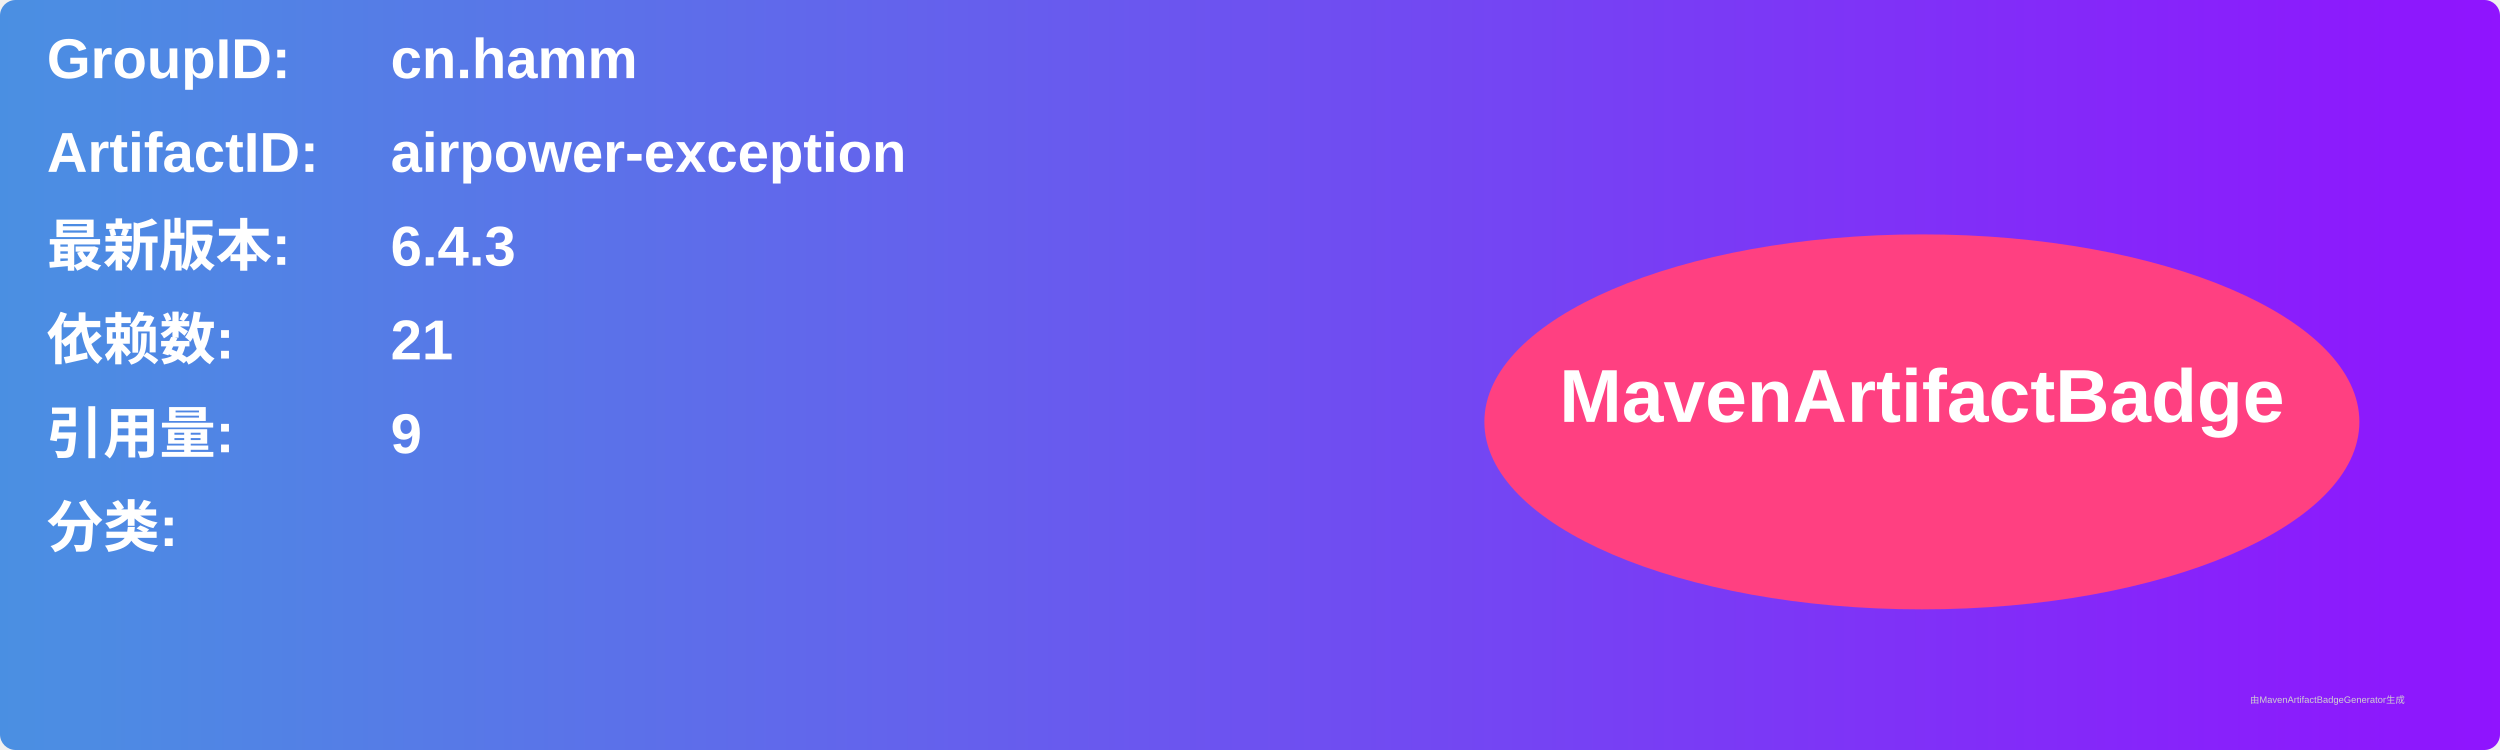
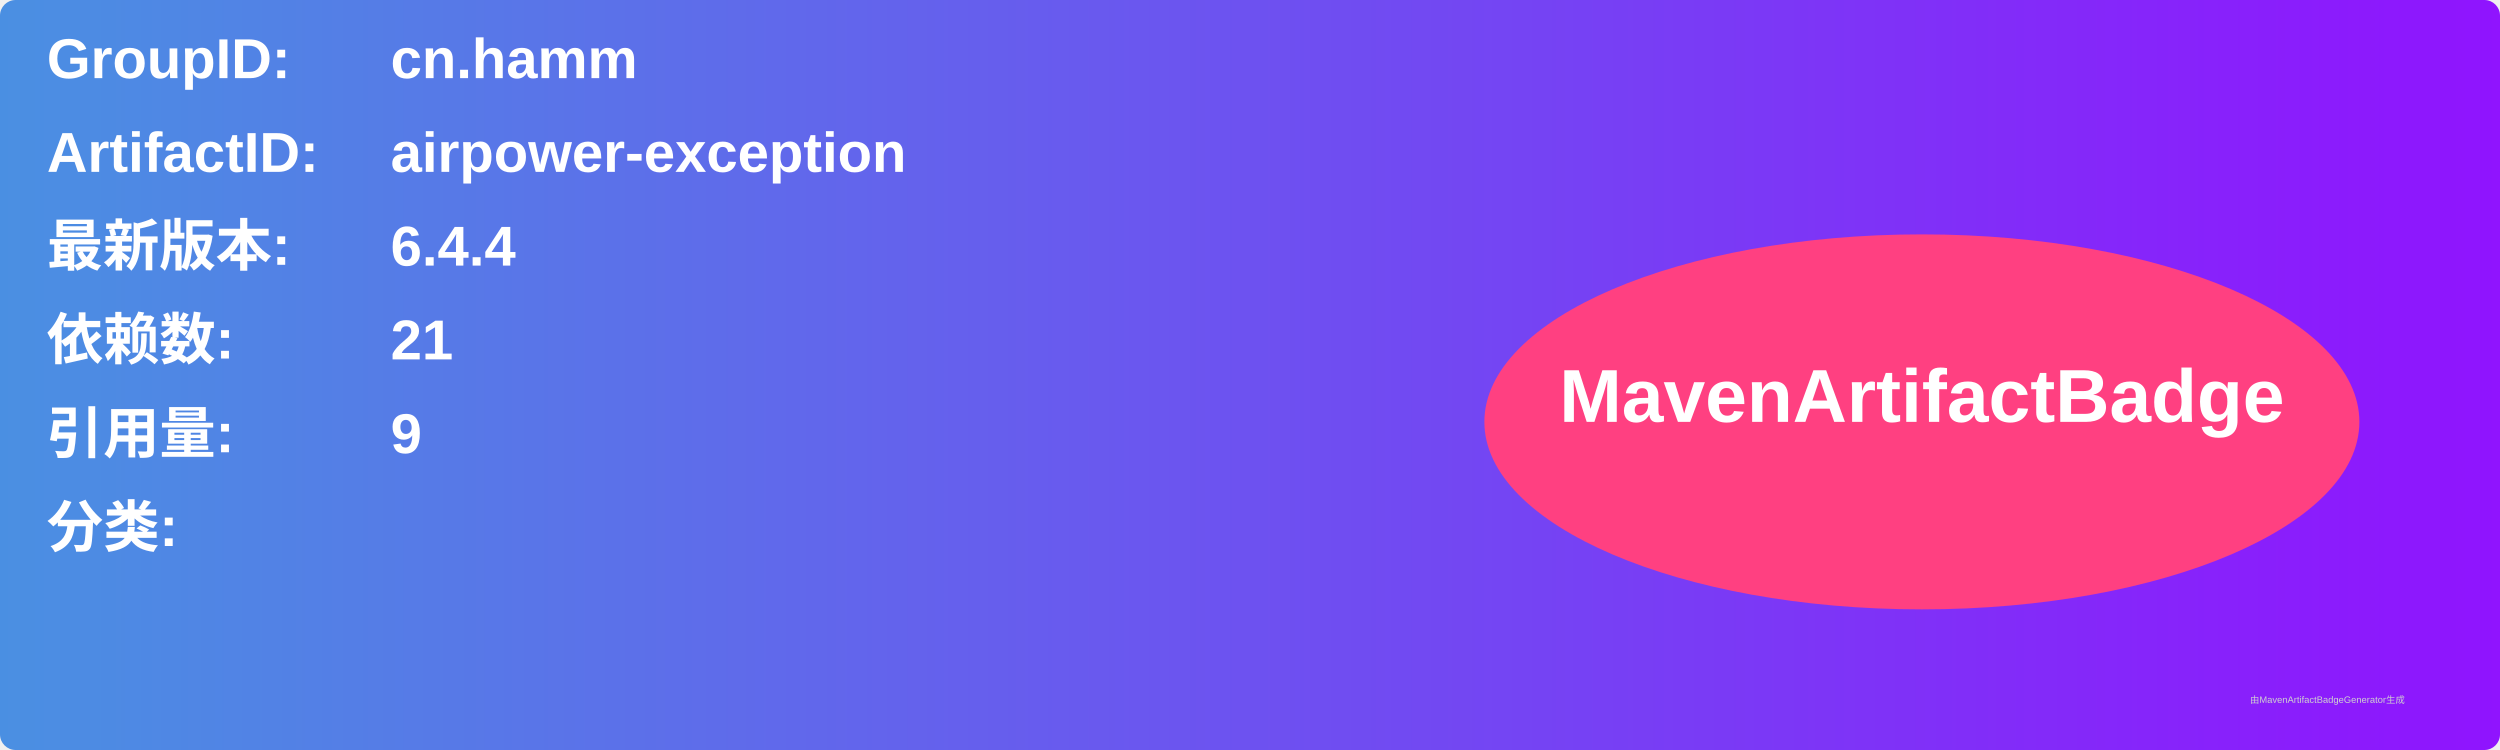
<svg xmlns="http://www.w3.org/2000/svg" width="800" height="240" viewBox="0 0 800 240">
  <linearGradient id="grad" x1="0%" y1="0%" x2="100%" y2="0%">
    <stop offset="0%" stop-color="#4a90e2" />
    <stop offset="100%" stop-color="#9013fe" />
  </linearGradient>
  <rect width="100%" height="100%" rx="5" ry="5" fill="url(#grad)" />
  <g transform="translate(15, 15)">
    <text x="0" y="10" font-family="Arial" font-size="18" fill="white" font-weight="bold" width="260">GroupID:</text>
    <text x="110" y="10" font-family="Arial" font-size="18" fill="white" font-weight="bold" width="460">cn.hamm</text>
    <text x="0" y="40" font-family="Arial" font-size="18" fill="white" font-weight="bold" width="260">ArtifactID:</text>
    <text x="110" y="40" font-family="Arial" font-size="18" fill="white" font-weight="bold" width="460">airpower-exception</text>
    <text x="0" y="70" font-family="Arial" font-size="18" fill="white" font-weight="bold">最新版本:</text>
    <text x="110" y="70" font-family="Arial" font-size="18" fill="white" font-weight="bold">
-       <tspan font-weight="bold">6.4.3</tspan>
+       <tspan font-weight="bold">6.4.4</tspan>
    </text>
    <text x="0" y="100" font-family="Arial" font-size="18" fill="white" font-weight="bold">依赖数: </text>
    <text x="110" y="100" font-family="Arial" font-size="18" fill="white">
      <tspan font-weight="bold">21</tspan>
    </text>
    <text x="0" y="130" font-family="Arial" font-size="18" fill="white" font-weight="bold">引用量: </text>
    <text x="110" y="130" font-family="Arial" font-size="18" fill="white">
      <tspan font-weight="bold">9</tspan>
    </text>
    <text x="0" y="160" font-family="Arial" font-size="18" fill="white" font-weight="bold">分类:</text>
    <text x="10" y="190" font-family="Arial" font-size="10" fill="white">
      <tspan font-weight="bold" />
    </text>
    <ellipse cx="600" cy="120" rx="140" ry="60" fill="#ff4081" />
    <text x="600" y="120" text-anchor="middle" font-family="Arial" font-size="24" fill="white" font-weight="bold">MavenArtifactBadge</text>
  </g>
  <text x="720" y="225" font-family="Arial" font-size="3" fill="#d0d0d0">由MavenArtifactBadgeGenerator生成</text>
</svg>
